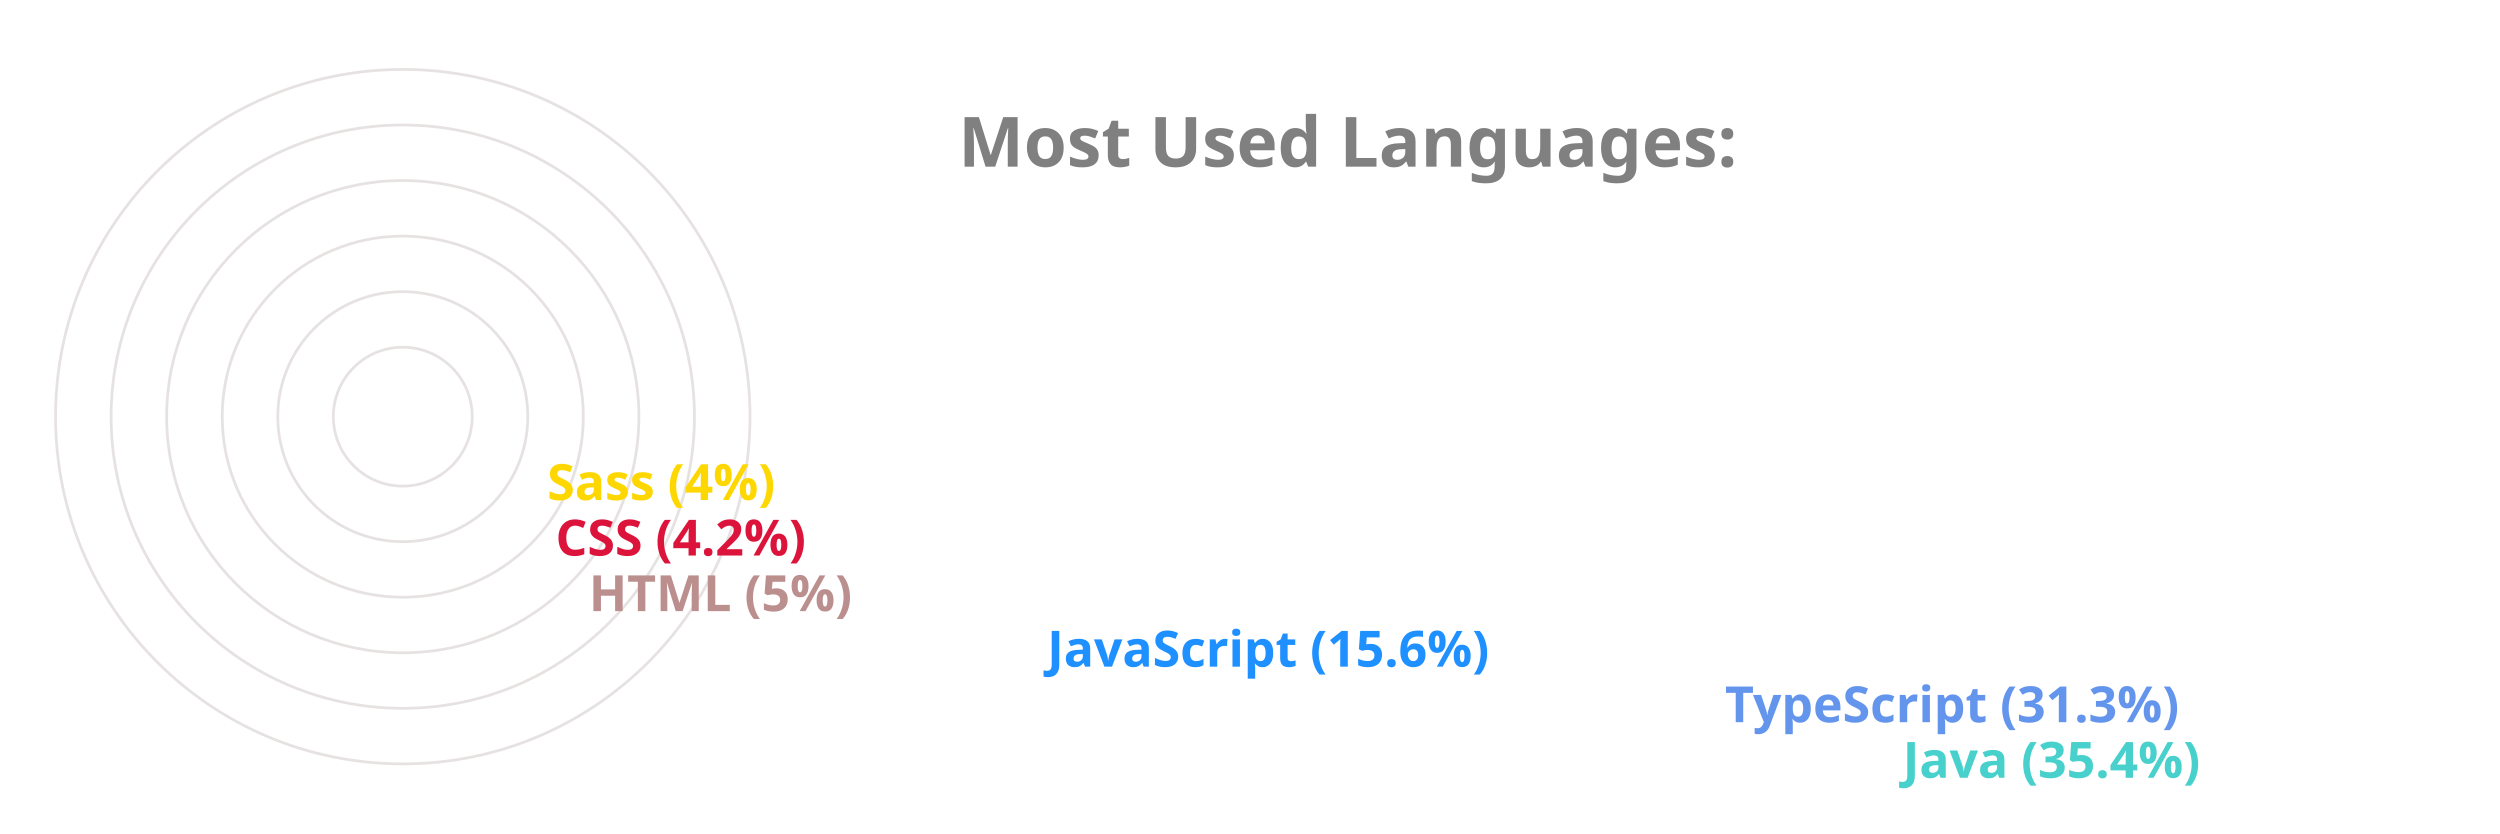
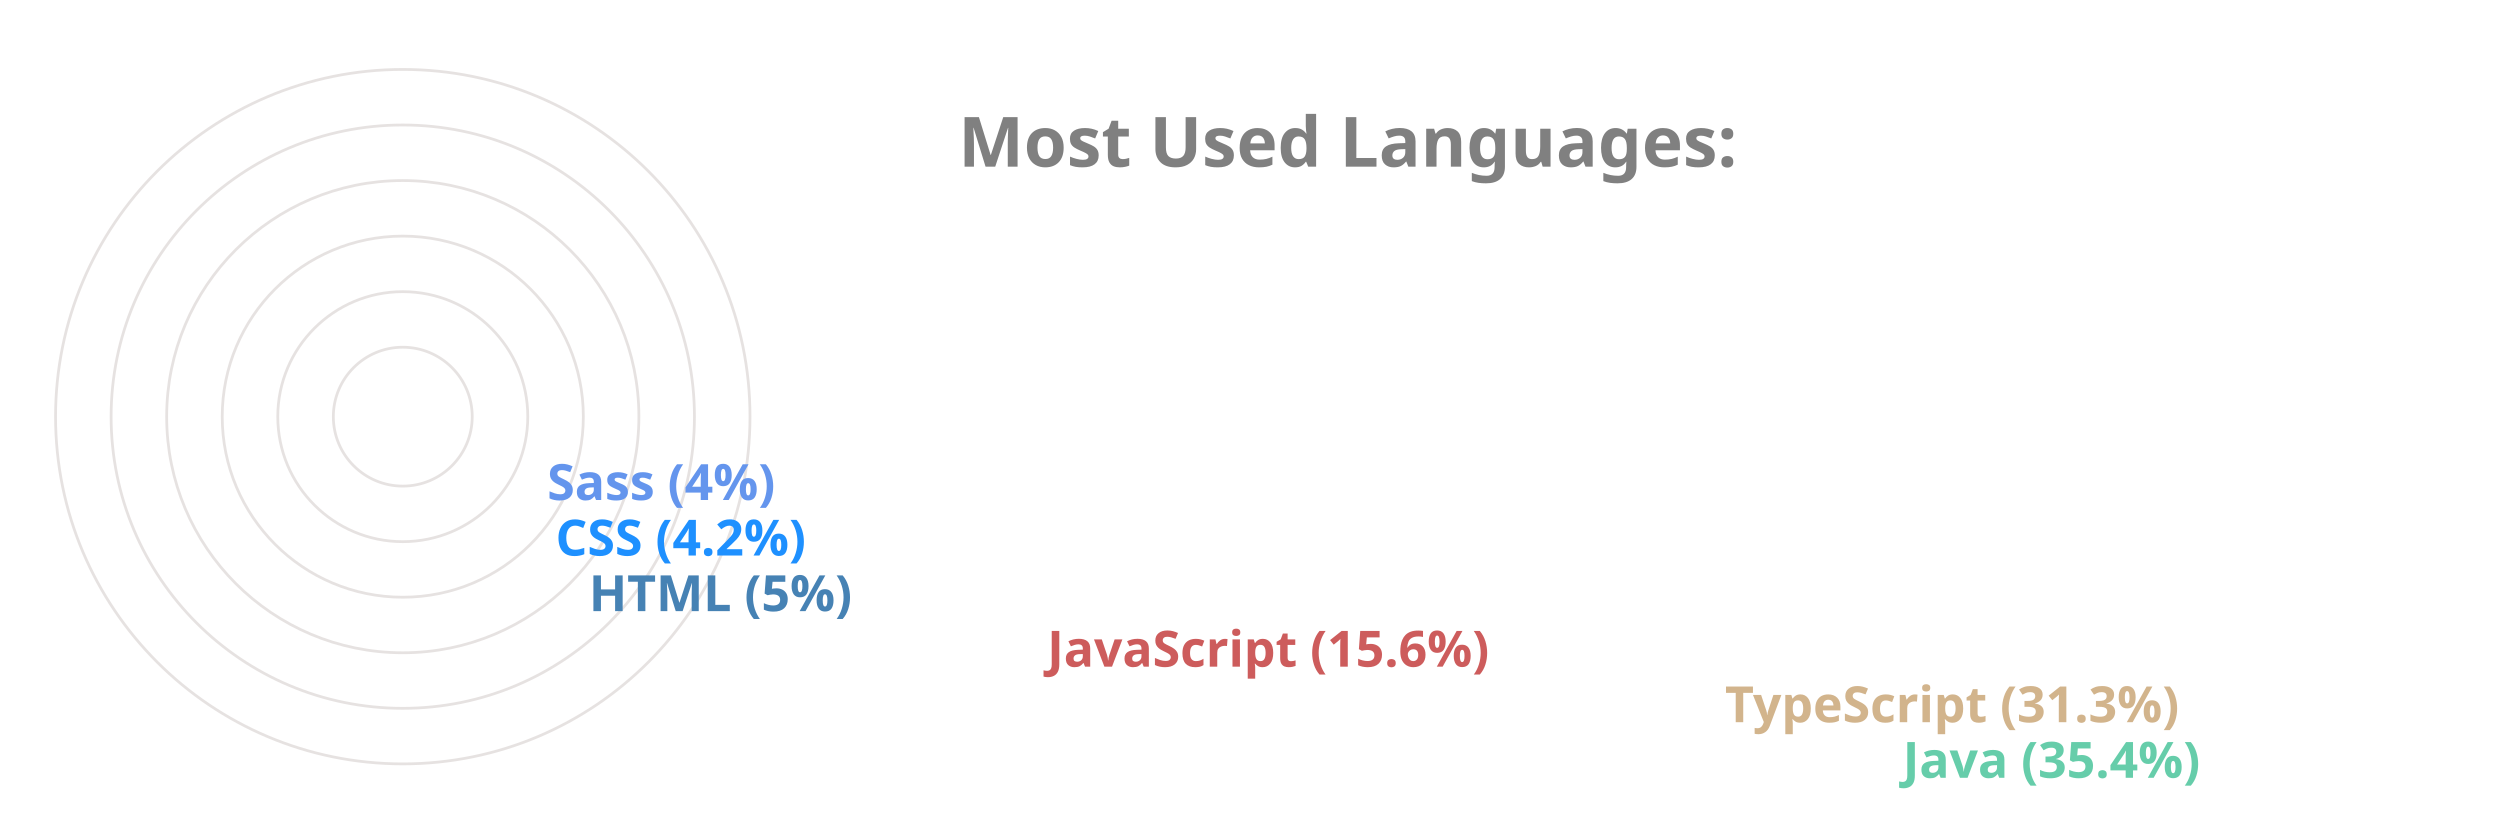
<svg xmlns="http://www.w3.org/2000/svg" viewBox="0 0 650 300" height="200px" width="600px">
  <style>
		.label {
			font: bold 25px sans-serif;
			color: #404040;
			-webkit-text-stroke: 1px white;
	  	}
		.name {
			font: bold 18px sans-serif;
			color: #404040;
	  	}

		.line {
			stroke-dasharray: 1000;
			stroke-dashoffset: 1000;
			animation: dash 3.5s ease-in-out forwards;	
			animation-iteration-count: infinite;
			animation-direction: alternate-reverse;
		}

		.path {
			stroke-dasharray: 1000;
			stroke-dashoffset: 1000;
			animation: dash 3.5s ease-in-out forwards;	
			animation-iteration-count: infinite;
			animation-direction: alternate-reverse;
		}
		  
		@keyframes dash {
			to {
				stroke-dashoffset: 0;
			}
		}

	</style>
  <g stroke="#E6E2E1" fill="none" stroke-width="1">
    <circle cx="20" cy="150" r="125" />
    <circle cx="20" cy="150" r="105" />
    <circle cx="20" cy="150" r="85" />
    <circle cx="20" cy="150" r="65" />
    <circle cx="20" cy="150" r="45" />
    <circle cx="20" cy="150" r="25" />
  </g>
  <g fill="none" stroke-width="20" class="line">
-     <line x2="550" y2="275" x1="20" y1="275" stroke="MediumTurquoise" />
-     <line x2="486" y2="255" x1="20" y1="255" stroke="CornflowerBlue" />
-     <line x2="242" y2="235" x1="20" y1="235" stroke="DodgerBlue" />
-     <line x2="77" y2="215" x1="20" y1="215" stroke="RosyBrown" />
-     <line x2="65" y2="195" x1="20" y1="195" stroke="Crimson" />
-     <line x2="62" y2="175" x1="20" y1="175" stroke="Gold" />
+     <line x2="550" y2="275" x1="20" y1="275" stroke="MediumAquaMarine" />
+     <line x2="486" y2="255" x1="20" y1="255" stroke="Tan" />
+     <line x2="242" y2="235" x1="20" y1="235" stroke="IndianRed" />
+     <line x2="77" y2="215" x1="20" y1="215" stroke="SteelBlue" />
+     <line x2="65" y2="195" x1="20" y1="195" stroke="DodgerBlue" />
+     <line x2="62" y2="175" x1="20" y1="175" stroke="CornflowerBlue" />
  </g>
  <g fill="none" stroke-width="20" stroke-linecap="round" class="path">
-     <path d="M 20 275 A 125 125 45 0 1 -82 78" stroke="MediumTurquoise" />
-     <path d="M 20 255 A 105 105 45 0 1 -70 95" stroke="CornflowerBlue" />
-     <path d="M 20 235 A 85 85 45 0 1 -61 126" stroke="DodgerBlue" />
-     <path d="M 20 215 A 65 65 45 0 1 -44 144" stroke="RosyBrown" />
-     <path d="M 20 195 A 45 45 45 0 1 -24 146" stroke="Crimson" />
-     <path d="M 20 175 A 25 25 45 0 1 -4 148" stroke="Gold" />
+     <path d="M 20 275 A 125 125 45 0 1 -82 78" stroke="MediumAquaMarine" />
+     <path d="M 20 255 A 105 105 45 0 1 -70 95" stroke="Tan" />
+     <path d="M 20 235 A 85 85 45 0 1 -61 126" stroke="IndianRed" />
+     <path d="M 20 215 A 65 65 45 0 1 -44 144" stroke="SteelBlue" />
+     <path d="M 20 195 A 45 45 45 0 1 -24 146" stroke="DodgerBlue" />
+     <path d="M 20 175 A 25 25 45 0 1 -4 148" stroke="CornflowerBlue" />
  </g>
  <g class="name">
-     <text x="560" y="280" fill="MediumTurquoise">Java (35.4%)</text>
-     <text x="496" y="260" fill="CornflowerBlue">TypeScript (31.3%)</text>
-     <text x="252" y="240" fill="DodgerBlue">JavaScript (15.6%)</text>
-     <text x="87" y="220" fill="RosyBrown">HTML (5%)</text>
-     <text x="75" y="200" fill="Crimson">CSS (4.2%)</text>
-     <text x="72" y="180" fill="Gold">Sass (4%)</text>
+     <text x="560" y="280" fill="MediumAquaMarine">Java (35.4%)</text>
+     <text x="496" y="260" fill="Tan">TypeScript (31.3%)</text>
+     <text x="252" y="240" fill="IndianRed">JavaScript (15.6%)</text>
+     <text x="87" y="220" fill="SteelBlue">HTML (5%)</text>
+     <text x="75" y="200" fill="DodgerBlue">CSS (4.2%)</text>
+     <text x="72" y="180" fill="CornflowerBlue">Sass (4%)</text>
  </g>
  <g class="label">
    <text x="220" y="60" fill="grey">Most Used Languages:</text>
  </g>
</svg>
